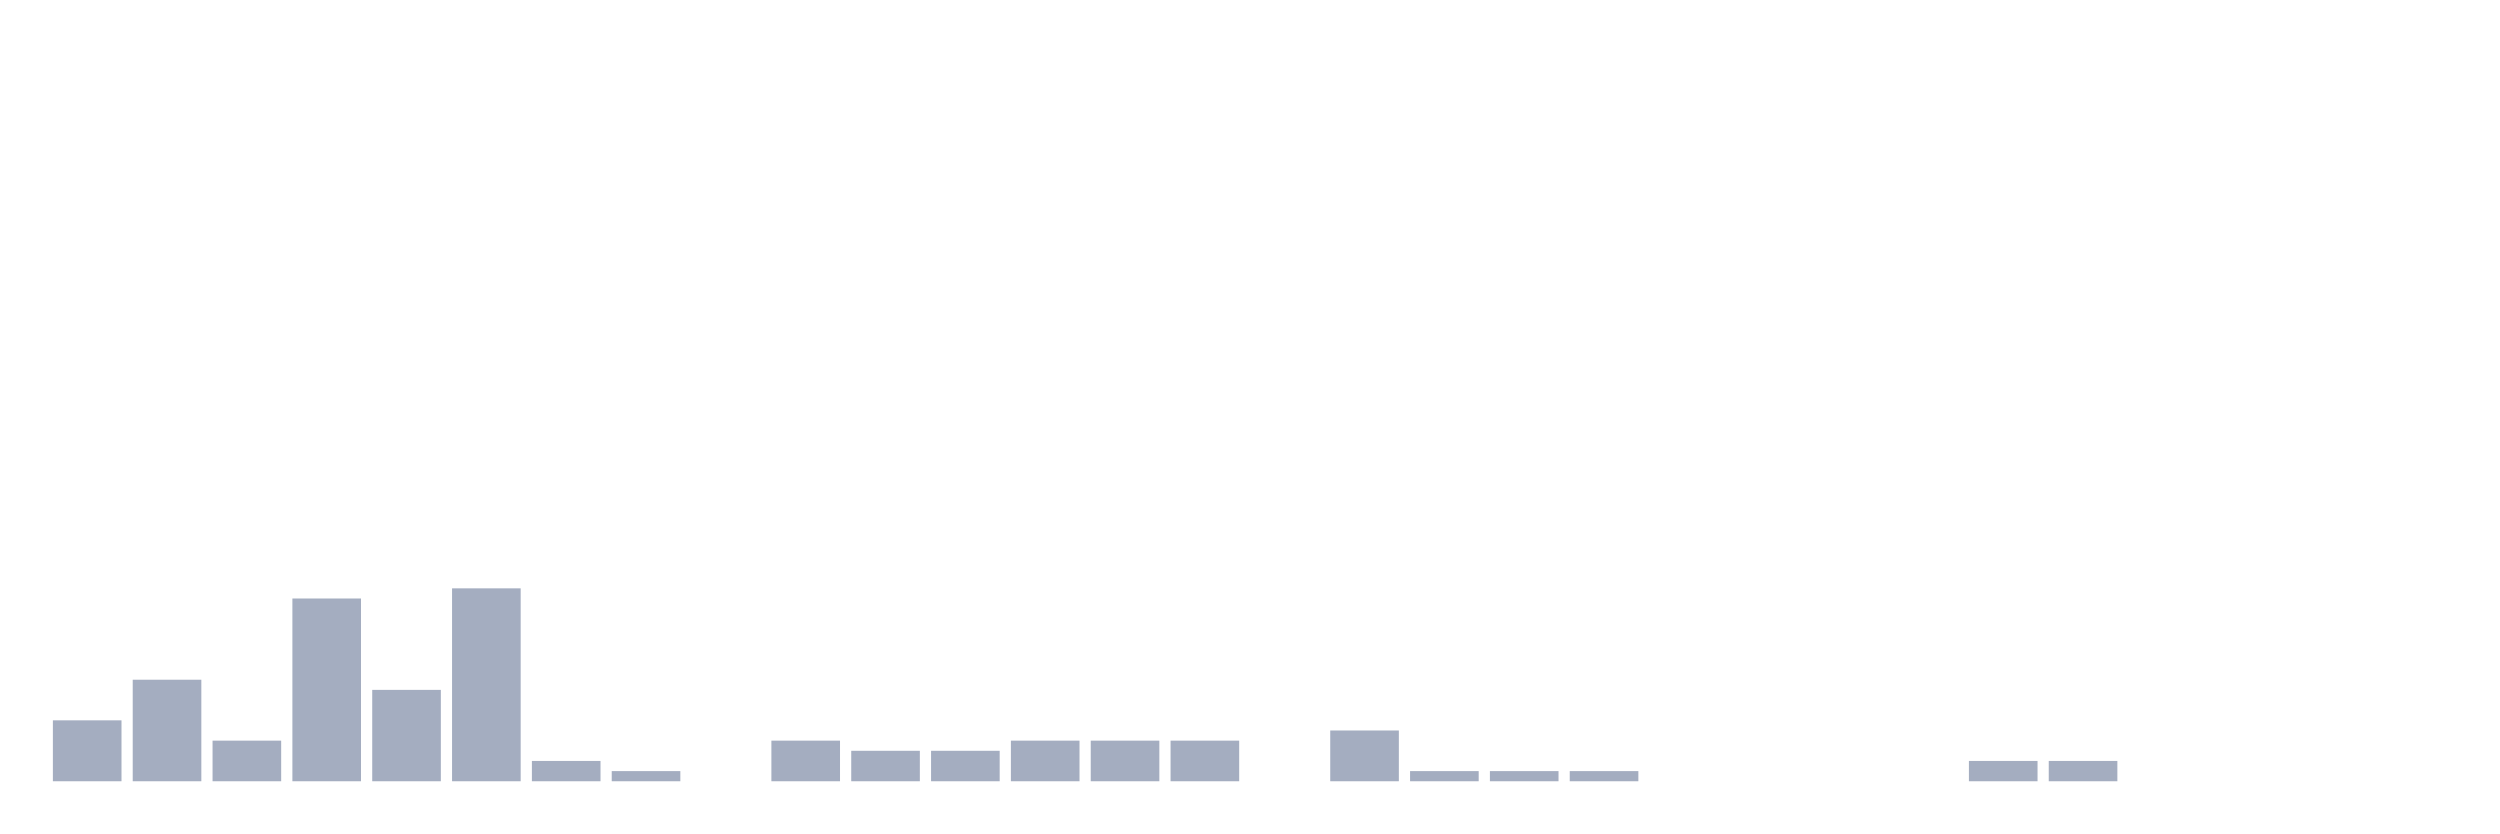
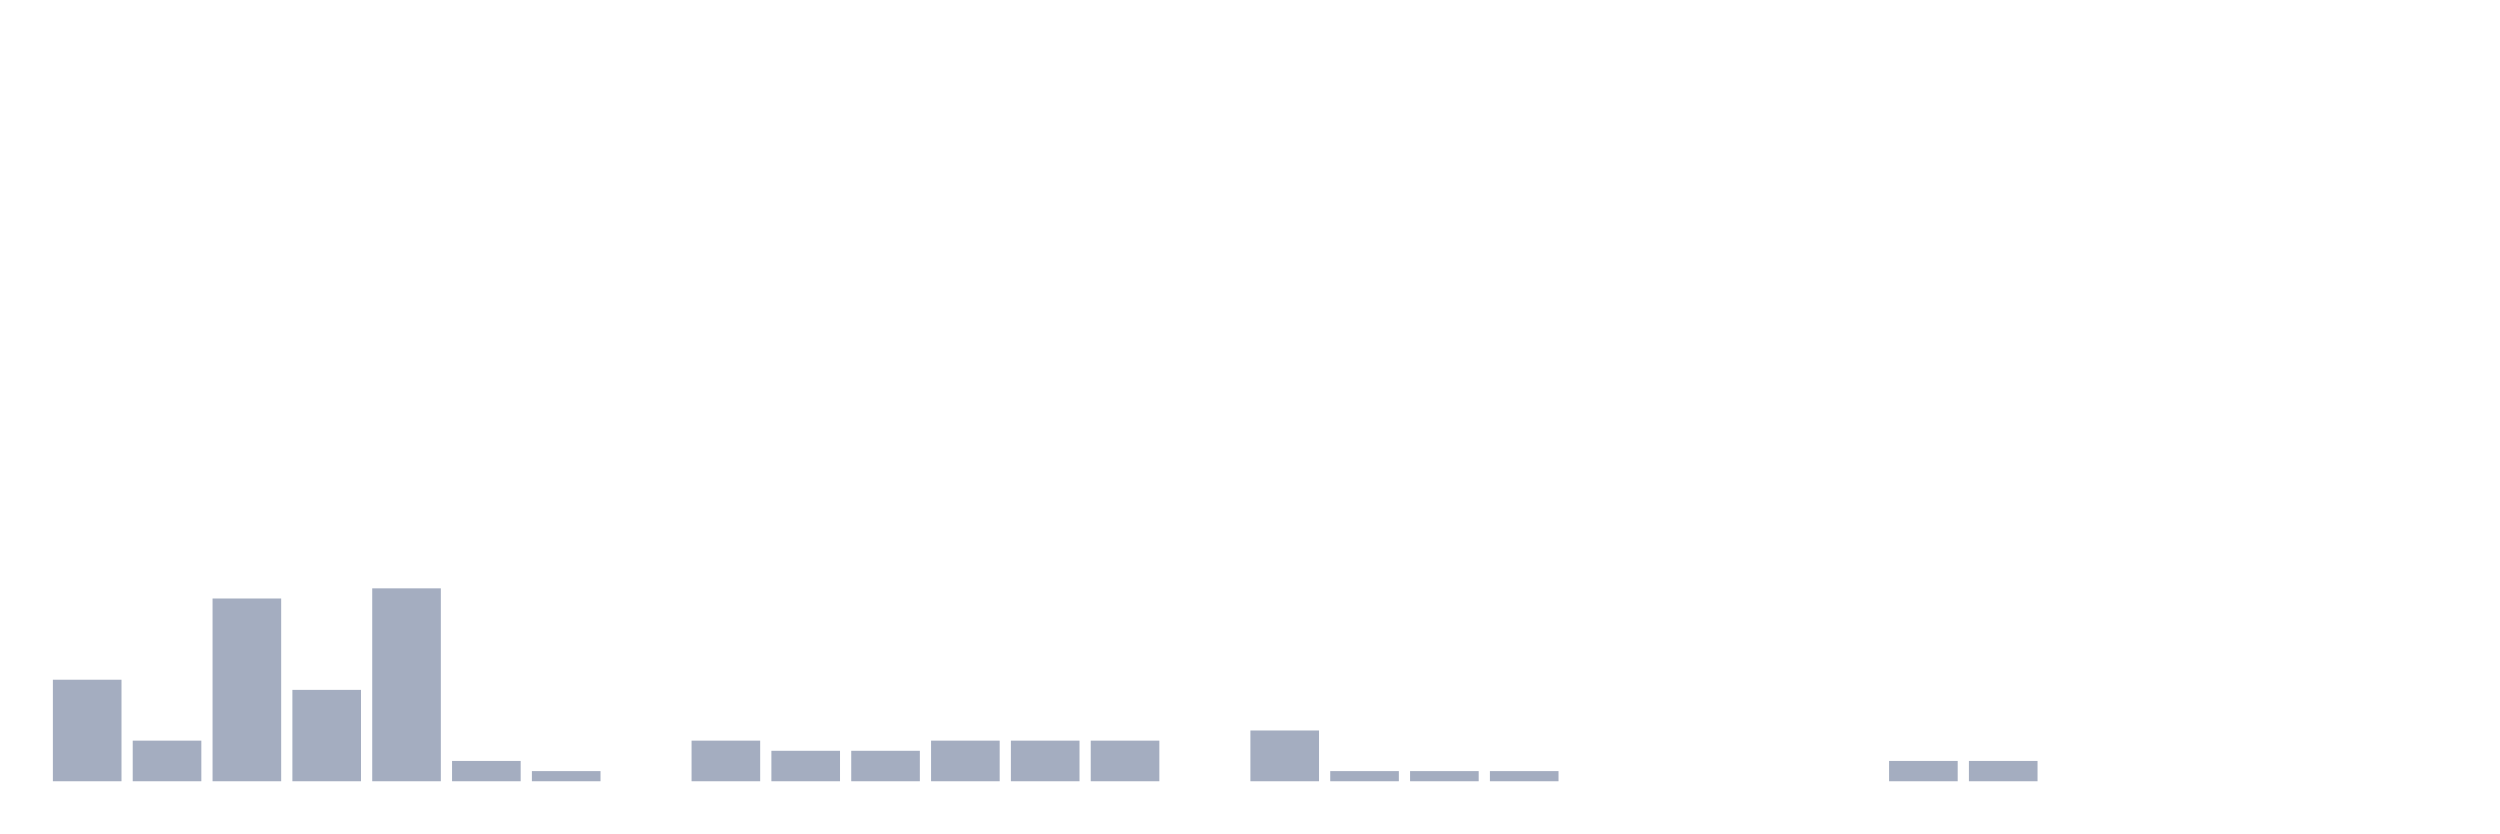
<svg xmlns="http://www.w3.org/2000/svg" viewBox="0 0 480 160">
  <g transform="translate(10,10)">
-     <rect class="bar" x="0.153" width="13.175" y="128.304" height="11.696" fill="rgb(164,173,192)" />
-     <rect class="bar" x="15.482" width="13.175" y="120.507" height="19.493" fill="rgb(164,173,192)" />
-     <rect class="bar" x="30.81" width="13.175" y="132.203" height="7.797" fill="rgb(164,173,192)" />
-     <rect class="bar" x="46.138" width="13.175" y="104.912" height="35.088" fill="rgb(164,173,192)" />
-     <rect class="bar" x="61.466" width="13.175" y="122.456" height="17.544" fill="rgb(164,173,192)" />
-     <rect class="bar" x="76.794" width="13.175" y="102.963" height="37.037" fill="rgb(164,173,192)" />
-     <rect class="bar" x="92.123" width="13.175" y="136.101" height="3.899" fill="rgb(164,173,192)" />
-     <rect class="bar" x="107.451" width="13.175" y="138.051" height="1.949" fill="rgb(164,173,192)" />
-     <rect class="bar" x="122.779" width="13.175" y="140" height="0" fill="rgb(164,173,192)" />
-     <rect class="bar" x="138.107" width="13.175" y="132.203" height="7.797" fill="rgb(164,173,192)" />
+     <rect class="bar" x="0.153" width="13.175" y="120.507" height="19.493" fill="rgb(164,173,192)" />
+     <rect class="bar" x="15.482" width="13.175" y="132.203" height="7.797" fill="rgb(164,173,192)" />
+     <rect class="bar" x="30.81" width="13.175" y="104.912" height="35.088" fill="rgb(164,173,192)" />
+     <rect class="bar" x="46.138" width="13.175" y="122.456" height="17.544" fill="rgb(164,173,192)" />
+     <rect class="bar" x="61.466" width="13.175" y="102.963" height="37.037" fill="rgb(164,173,192)" />
+     <rect class="bar" x="76.794" width="13.175" y="136.101" height="3.899" fill="rgb(164,173,192)" />
+     <rect class="bar" x="92.123" width="13.175" y="138.051" height="1.949" fill="rgb(164,173,192)" />
+     <rect class="bar" x="107.451" width="13.175" y="140" height="0" fill="rgb(164,173,192)" />
+     <rect class="bar" x="122.779" width="13.175" y="132.203" height="7.797" fill="rgb(164,173,192)" />
+     <rect class="bar" x="138.107" width="13.175" y="134.152" height="5.848" fill="rgb(164,173,192)" />
    <rect class="bar" x="153.436" width="13.175" y="134.152" height="5.848" fill="rgb(164,173,192)" />
-     <rect class="bar" x="168.764" width="13.175" y="134.152" height="5.848" fill="rgb(164,173,192)" />
+     <rect class="bar" x="168.764" width="13.175" y="132.203" height="7.797" fill="rgb(164,173,192)" />
    <rect class="bar" x="184.092" width="13.175" y="132.203" height="7.797" fill="rgb(164,173,192)" />
    <rect class="bar" x="199.42" width="13.175" y="132.203" height="7.797" fill="rgb(164,173,192)" />
-     <rect class="bar" x="214.748" width="13.175" y="132.203" height="7.797" fill="rgb(164,173,192)" />
-     <rect class="bar" x="230.077" width="13.175" y="140" height="0" fill="rgb(164,173,192)" />
-     <rect class="bar" x="245.405" width="13.175" y="130.253" height="9.747" fill="rgb(164,173,192)" />
+     <rect class="bar" x="214.748" width="13.175" y="140" height="0" fill="rgb(164,173,192)" />
+     <rect class="bar" x="230.077" width="13.175" y="130.253" height="9.747" fill="rgb(164,173,192)" />
+     <rect class="bar" x="245.405" width="13.175" y="138.051" height="1.949" fill="rgb(164,173,192)" />
    <rect class="bar" x="260.733" width="13.175" y="138.051" height="1.949" fill="rgb(164,173,192)" />
    <rect class="bar" x="276.061" width="13.175" y="138.051" height="1.949" fill="rgb(164,173,192)" />
-     <rect class="bar" x="291.39" width="13.175" y="138.051" height="1.949" fill="rgb(164,173,192)" />
+     <rect class="bar" x="291.39" width="13.175" y="140" height="0" fill="rgb(164,173,192)" />
    <rect class="bar" x="306.718" width="13.175" y="140" height="0" fill="rgb(164,173,192)" />
    <rect class="bar" x="322.046" width="13.175" y="140" height="0" fill="rgb(164,173,192)" />
    <rect class="bar" x="337.374" width="13.175" y="140" height="0" fill="rgb(164,173,192)" />
-     <rect class="bar" x="352.702" width="13.175" y="140" height="0" fill="rgb(164,173,192)" />
+     <rect class="bar" x="352.702" width="13.175" y="136.101" height="3.899" fill="rgb(164,173,192)" />
    <rect class="bar" x="368.031" width="13.175" y="136.101" height="3.899" fill="rgb(164,173,192)" />
-     <rect class="bar" x="383.359" width="13.175" y="136.101" height="3.899" fill="rgb(164,173,192)" />
+     <rect class="bar" x="383.359" width="13.175" y="140" height="0" fill="rgb(164,173,192)" />
    <rect class="bar" x="398.687" width="13.175" y="140" height="0" fill="rgb(164,173,192)" />
    <rect class="bar" x="414.015" width="13.175" y="140" height="0" fill="rgb(164,173,192)" />
    <rect class="bar" x="429.344" width="13.175" y="140" height="0" fill="rgb(164,173,192)" />
    <rect class="bar" x="444.672" width="13.175" y="140" height="0" fill="rgb(164,173,192)" />
  </g>
</svg>
